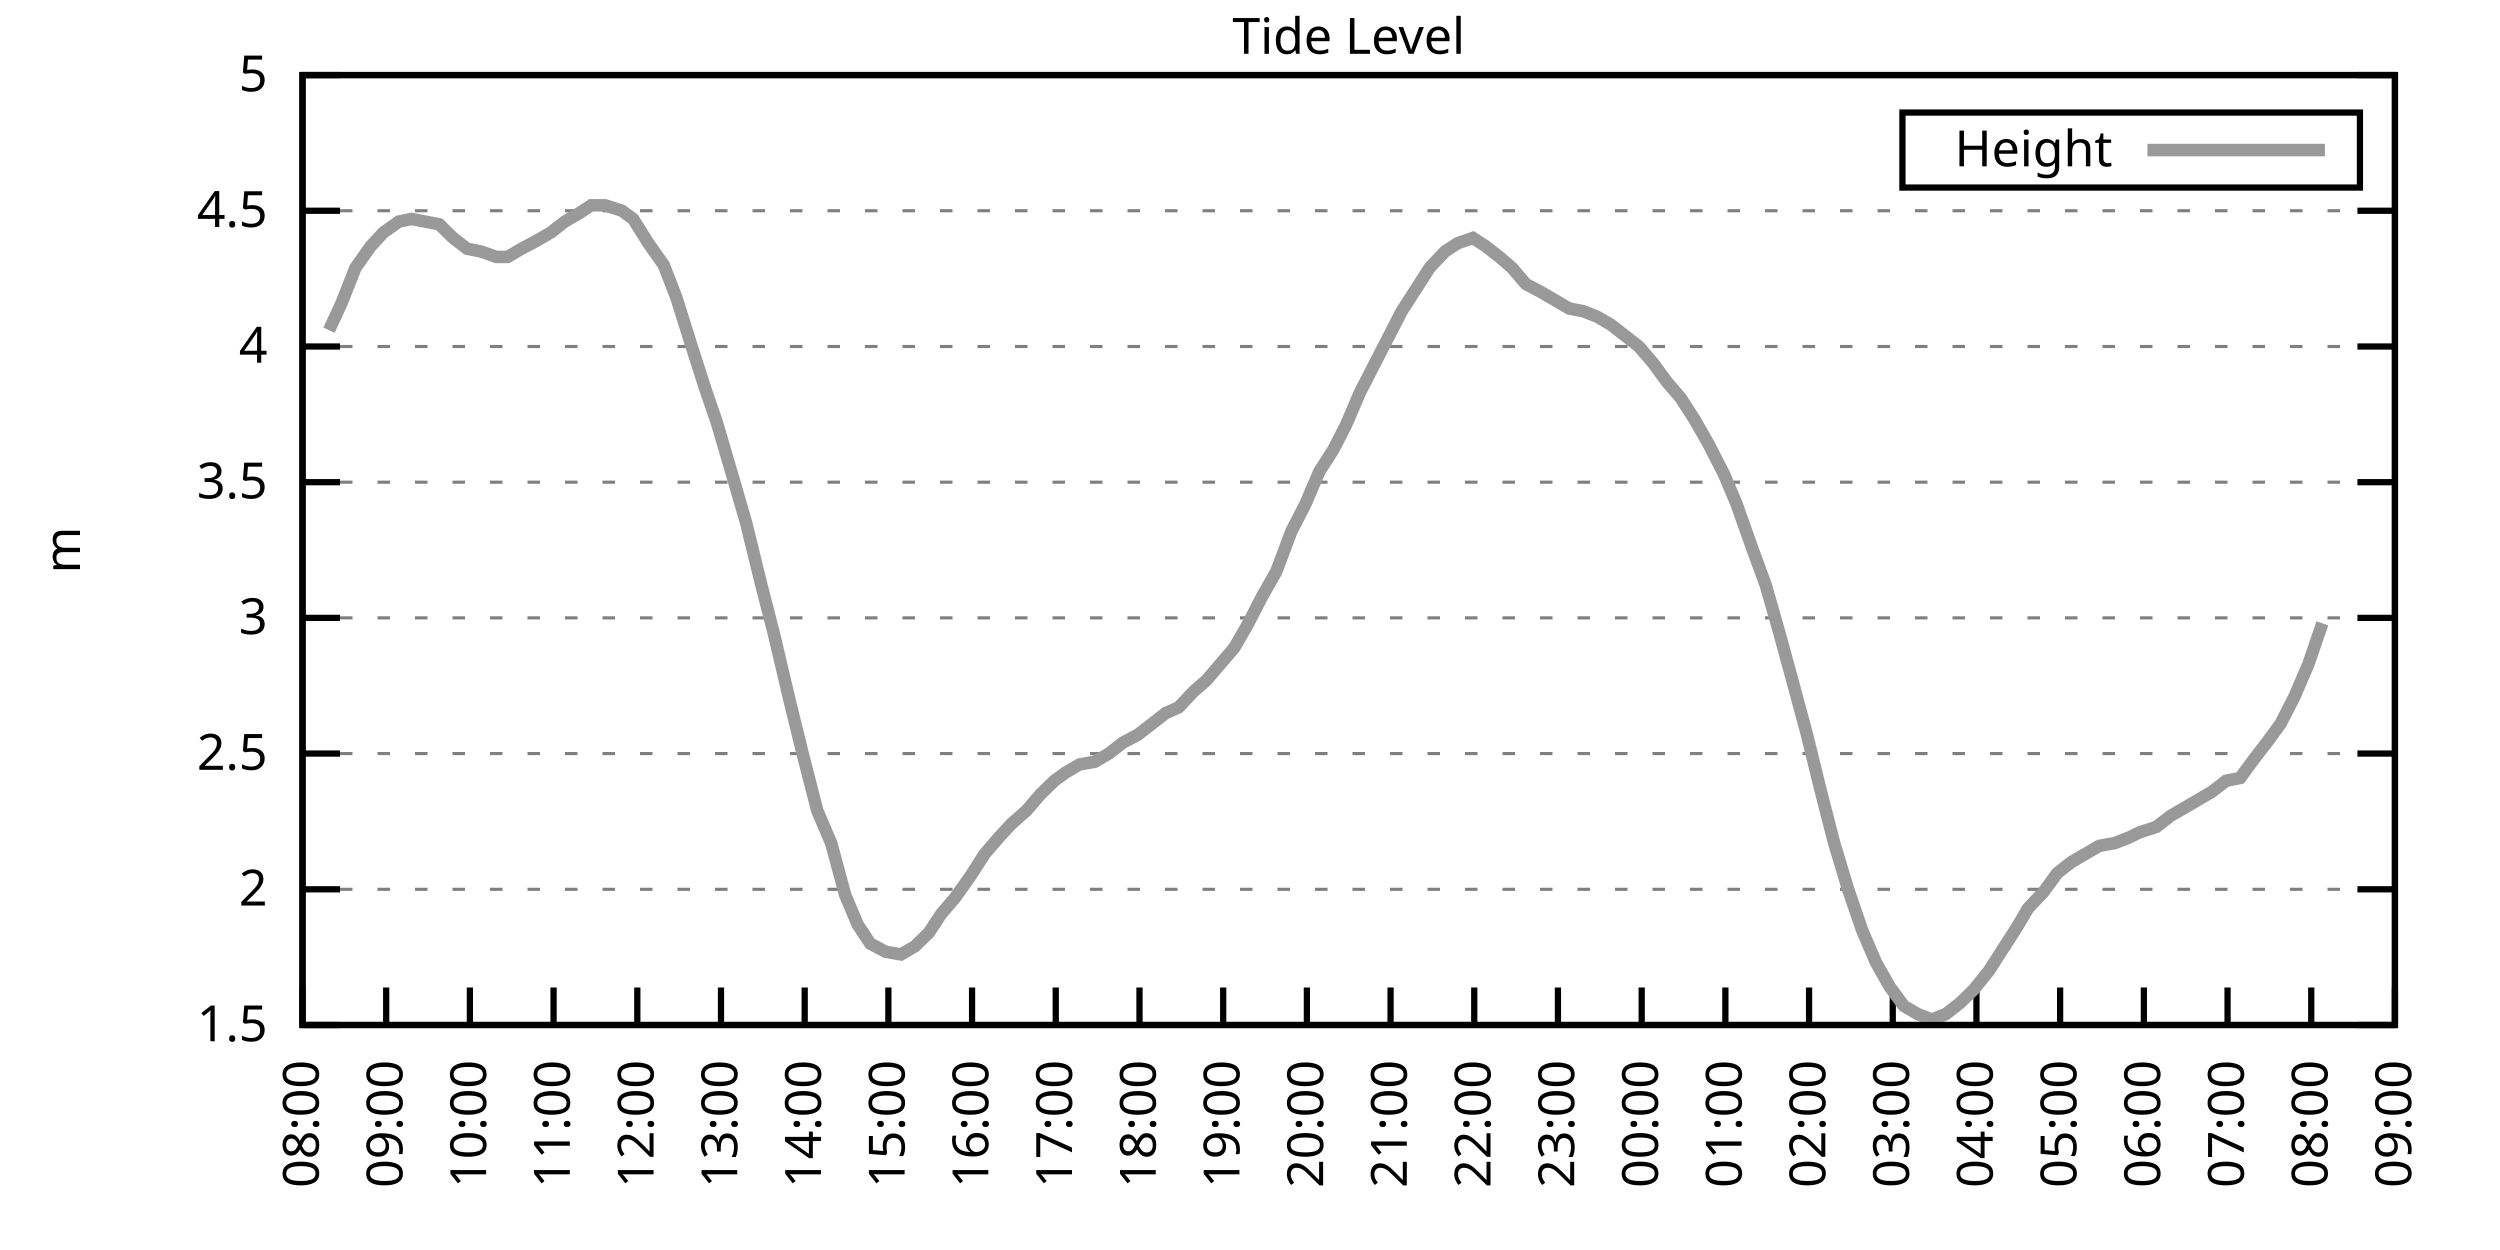
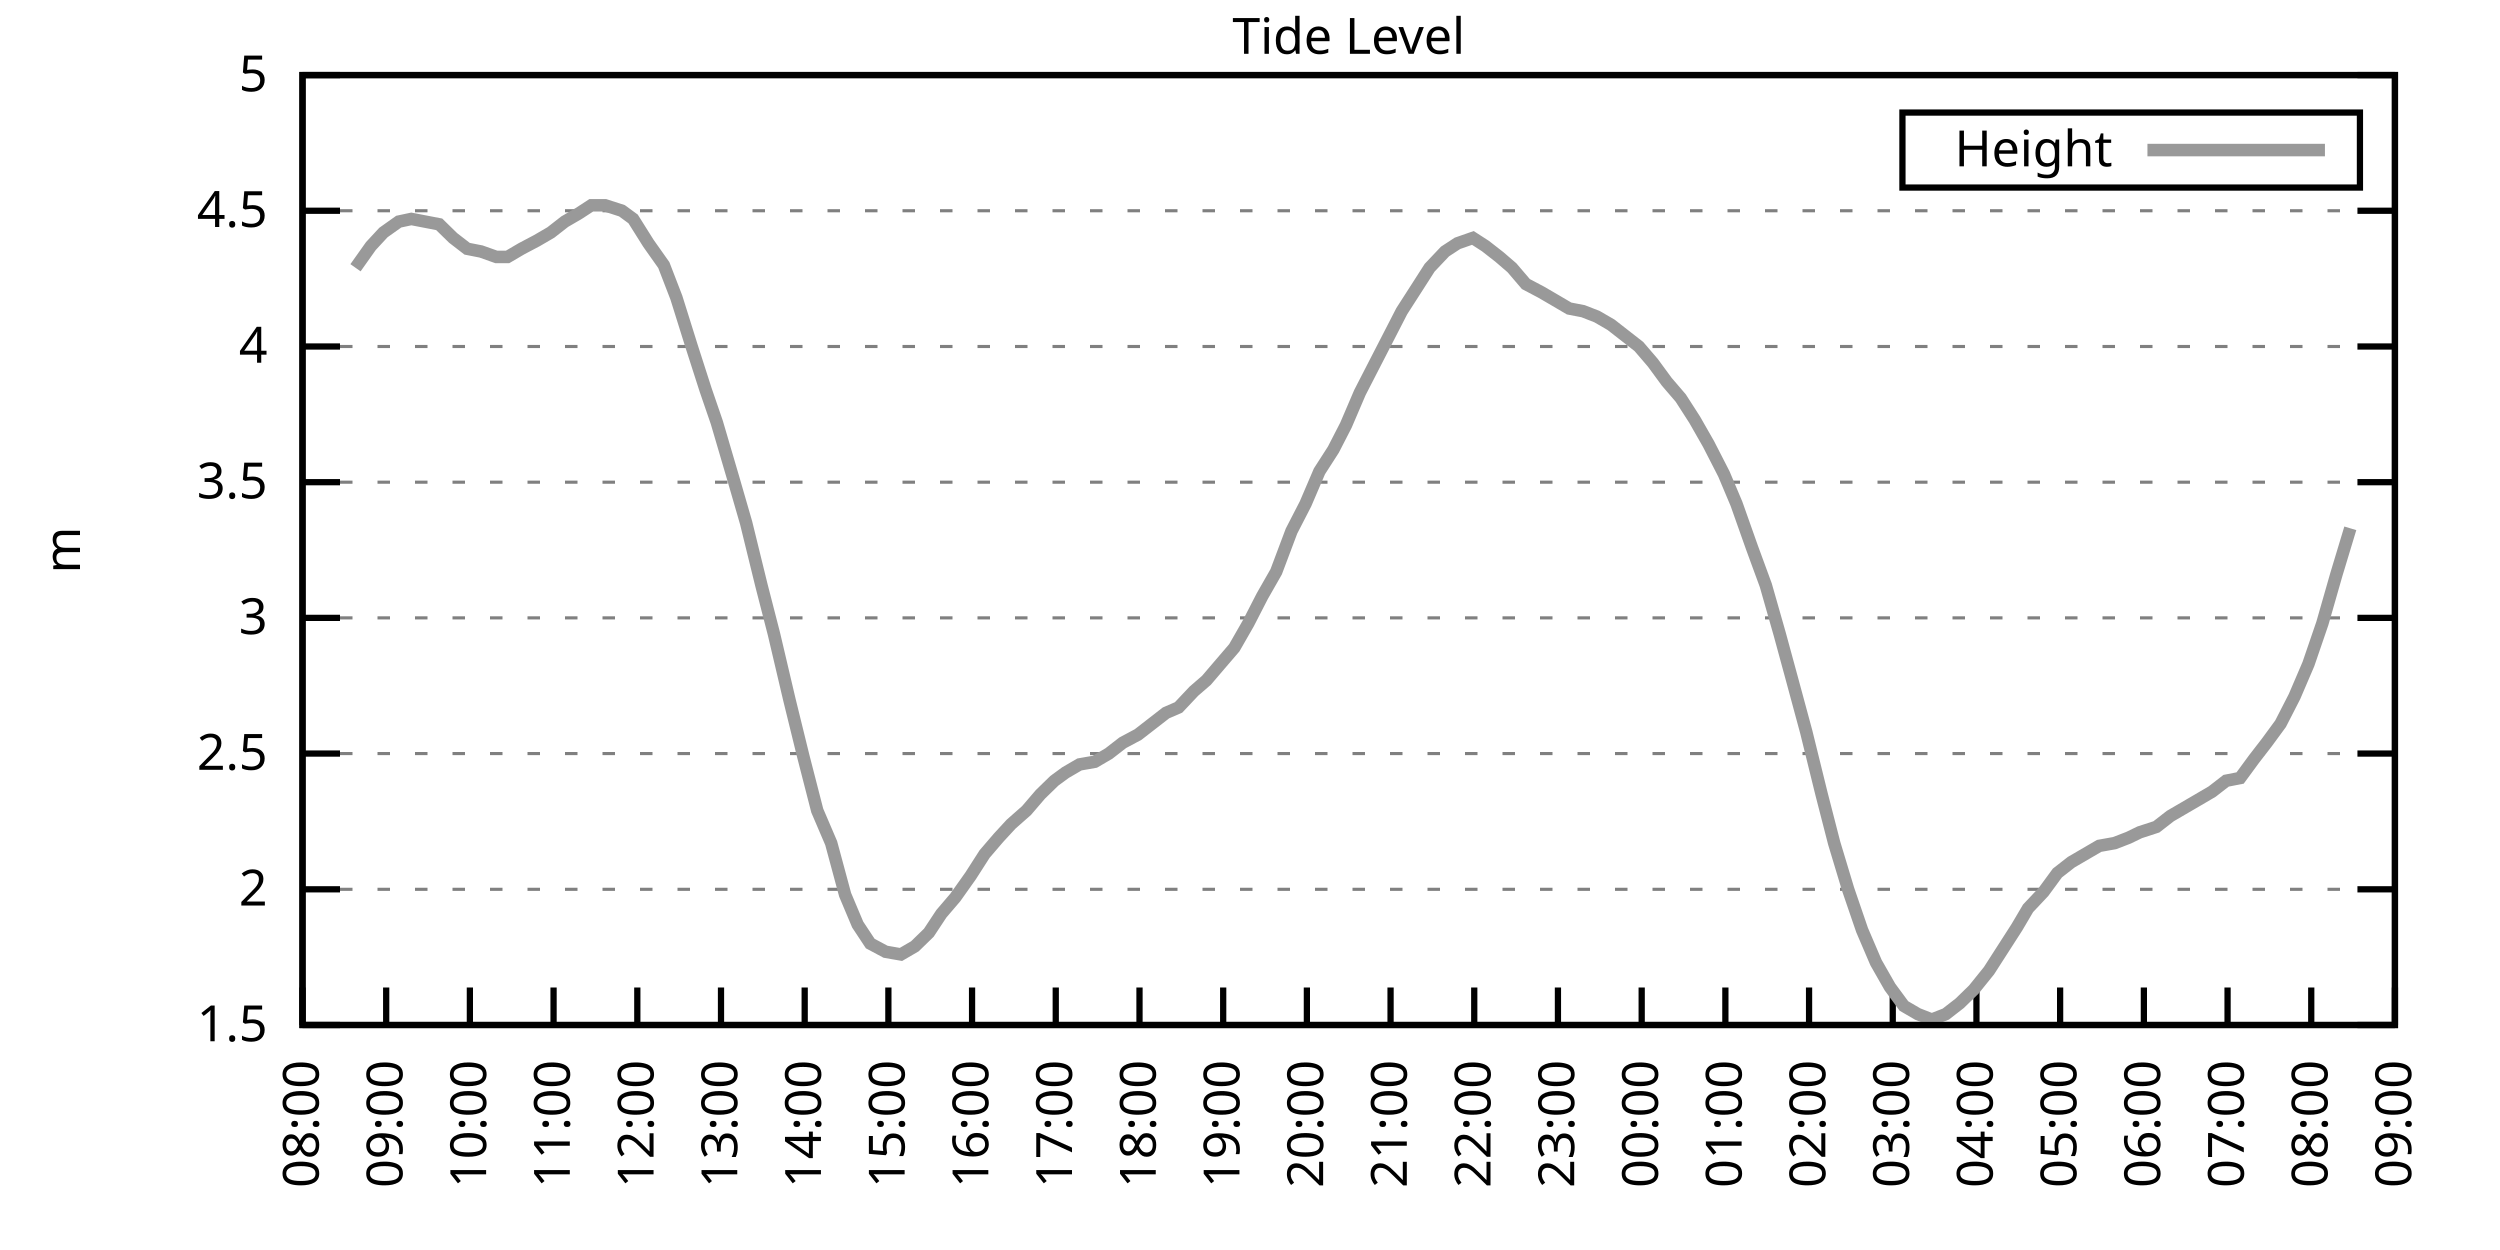
<svg xmlns="http://www.w3.org/2000/svg" xmlns:xlink="http://www.w3.org/1999/xlink" width="400" height="200" viewBox="0 0 400 200">
  <g id="gnuplot_canvas">
    <rect x="0" y="0" width="400" height="200" fill="none" />
    <defs>
      <circle id="gpDot" r="0.5" stroke-width="0.5" stroke="currentColor" />
      <path id="gpPt0" stroke-width="0.333" stroke="currentColor" d="M-1,0 h2 M0,-1 v2" />
      <path id="gpPt1" stroke-width="0.333" stroke="currentColor" d="M-1,-1 L1,1 M1,-1 L-1,1" />
      <path id="gpPt2" stroke-width="0.333" stroke="currentColor" d="M-1,0 L1,0 M0,-1 L0,1 M-1,-1 L1,1 M-1,1 L1,-1" />
      <rect id="gpPt3" stroke-width="0.333" stroke="currentColor" x="-1" y="-1" width="2" height="2" />
      <rect id="gpPt4" stroke-width="0.333" stroke="currentColor" fill="currentColor" x="-1" y="-1" width="2" height="2" />
      <circle id="gpPt5" stroke-width="0.333" stroke="currentColor" cx="0" cy="0" r="1" />
      <use xlink:href="#gpPt5" id="gpPt6" fill="currentColor" stroke="none" />
      <path id="gpPt7" stroke-width="0.333" stroke="currentColor" d="M0,-1.33 L-1.33,0.67 L1.33,0.67 z" />
      <use xlink:href="#gpPt7" id="gpPt8" fill="currentColor" stroke="none" />
      <use xlink:href="#gpPt7" id="gpPt9" stroke="currentColor" transform="rotate(180)" />
      <use xlink:href="#gpPt9" id="gpPt10" fill="currentColor" stroke="none" />
      <use xlink:href="#gpPt3" id="gpPt11" stroke="currentColor" transform="rotate(45)" />
      <use xlink:href="#gpPt11" id="gpPt12" fill="currentColor" stroke="none" />
      <path id="gpPt13" stroke-width="0.333" stroke="currentColor" d="M0,1.330 L1.265,0.411 L0.782,-1.067 L-0.782,-1.076 L-1.265,0.411 z" />
      <use xlink:href="#gpPt13" id="gpPt14" fill="currentColor" stroke="none" />
      <filter id="textbox" filterUnits="objectBoundingBox" x="0" y="0" height="1" width="1">
        <feFlood flood-color="white" flood-opacity="1" result="bgnd" />
        <feComposite in="SourceGraphic" in2="bgnd" operator="atop" />
      </filter>
      <filter id="greybox" filterUnits="objectBoundingBox" x="0" y="0" height="1" width="1">
        <feFlood flood-color="lightgrey" flood-opacity="1" result="grey" />
        <feComposite in="SourceGraphic" in2="grey" operator="atop" />
      </filter>
    </defs>
    <g fill="none" color="white" stroke="currentColor" stroke-width="1.00" stroke-linecap="butt" stroke-linejoin="miter">
</g>
    <g fill="none" color="black" stroke="currentColor" stroke-width="1.00" stroke-linecap="butt" stroke-linejoin="miter">
      <g stroke="none" shape-rendering="crispEdges">
        <polygon fill="rgb(255, 255, 255)" points="48.40,164.00 383.18,164.00 383.18,12.02 48.40,12.02 " />
      </g>
    </g>
    <g fill="none" color="black" stroke="currentColor" stroke-width="1.00" stroke-linecap="butt" stroke-linejoin="miter">
</g>
    <g fill="none" color="black" stroke="black" stroke-width="0.50" stroke-linecap="butt" stroke-linejoin="miter">
</g>
    <g fill="none" color="gray" stroke="currentColor" stroke-width="0.50" stroke-linecap="butt" stroke-linejoin="miter">
      <path stroke="gray" stroke-dasharray="2,4" class="gridline" d="M48.40,164.00 L383.19,164.00  " />
    </g>
    <g fill="none" color="gray" stroke="gray" stroke-width="1.00" stroke-linecap="butt" stroke-linejoin="miter">
</g>
    <g fill="none" color="black" stroke="currentColor" stroke-width="1.00" stroke-linecap="butt" stroke-linejoin="miter">
      <path stroke="black" d="M48.40,164.00 L54.40,164.00 M383.19,164.00 L377.19,164.00  " />
      <g transform="translate(42.80,166.60)" stroke="none" fill="black" font-family="Sans" font-size="8.00" text-anchor="end">
        <text>
          <tspan font-family="Sans"> 1.5</tspan>
        </text>
      </g>
    </g>
    <g fill="none" color="black" stroke="currentColor" stroke-width="1.00" stroke-linecap="butt" stroke-linejoin="miter">
</g>
    <g fill="none" color="black" stroke="black" stroke-width="0.50" stroke-linecap="butt" stroke-linejoin="miter">
</g>
    <g fill="none" color="gray" stroke="currentColor" stroke-width="0.50" stroke-linecap="butt" stroke-linejoin="miter">
      <path stroke="gray" stroke-dasharray="2,4" class="gridline" d="M48.40,142.29 L383.19,142.29  " />
    </g>
    <g fill="none" color="gray" stroke="gray" stroke-width="1.00" stroke-linecap="butt" stroke-linejoin="miter">
</g>
    <g fill="none" color="black" stroke="currentColor" stroke-width="1.00" stroke-linecap="butt" stroke-linejoin="miter">
      <path stroke="black" d="M48.40,142.29 L54.40,142.29 M383.19,142.29 L377.19,142.29  " />
      <g transform="translate(42.80,144.89)" stroke="none" fill="black" font-family="Sans" font-size="8.00" text-anchor="end">
        <text>
          <tspan font-family="Sans"> 2</tspan>
        </text>
      </g>
    </g>
    <g fill="none" color="black" stroke="currentColor" stroke-width="1.00" stroke-linecap="butt" stroke-linejoin="miter">
</g>
    <g fill="none" color="black" stroke="black" stroke-width="0.50" stroke-linecap="butt" stroke-linejoin="miter">
</g>
    <g fill="none" color="gray" stroke="currentColor" stroke-width="0.50" stroke-linecap="butt" stroke-linejoin="miter">
      <path stroke="gray" stroke-dasharray="2,4" class="gridline" d="M48.40,120.57 L383.19,120.57  " />
    </g>
    <g fill="none" color="gray" stroke="gray" stroke-width="1.00" stroke-linecap="butt" stroke-linejoin="miter">
</g>
    <g fill="none" color="black" stroke="currentColor" stroke-width="1.00" stroke-linecap="butt" stroke-linejoin="miter">
      <path stroke="black" d="M48.40,120.57 L54.40,120.57 M383.19,120.57 L377.19,120.57  " />
      <g transform="translate(42.80,123.17)" stroke="none" fill="black" font-family="Sans" font-size="8.00" text-anchor="end">
        <text>
          <tspan font-family="Sans"> 2.5</tspan>
        </text>
      </g>
    </g>
    <g fill="none" color="black" stroke="currentColor" stroke-width="1.00" stroke-linecap="butt" stroke-linejoin="miter">
</g>
    <g fill="none" color="black" stroke="black" stroke-width="0.50" stroke-linecap="butt" stroke-linejoin="miter">
</g>
    <g fill="none" color="gray" stroke="currentColor" stroke-width="0.50" stroke-linecap="butt" stroke-linejoin="miter">
      <path stroke="gray" stroke-dasharray="2,4" class="gridline" d="M48.40,98.86 L383.19,98.86  " />
    </g>
    <g fill="none" color="gray" stroke="gray" stroke-width="1.00" stroke-linecap="butt" stroke-linejoin="miter">
</g>
    <g fill="none" color="black" stroke="currentColor" stroke-width="1.00" stroke-linecap="butt" stroke-linejoin="miter">
      <path stroke="black" d="M48.40,98.86 L54.40,98.86 M383.19,98.86 L377.19,98.86  " />
      <g transform="translate(42.80,101.46)" stroke="none" fill="black" font-family="Sans" font-size="8.00" text-anchor="end">
        <text>
          <tspan font-family="Sans"> 3</tspan>
        </text>
      </g>
    </g>
    <g fill="none" color="black" stroke="currentColor" stroke-width="1.00" stroke-linecap="butt" stroke-linejoin="miter">
</g>
    <g fill="none" color="black" stroke="black" stroke-width="0.50" stroke-linecap="butt" stroke-linejoin="miter">
</g>
    <g fill="none" color="gray" stroke="currentColor" stroke-width="0.50" stroke-linecap="butt" stroke-linejoin="miter">
      <path stroke="gray" stroke-dasharray="2,4" class="gridline" d="M48.40,77.15 L383.19,77.15  " />
    </g>
    <g fill="none" color="gray" stroke="gray" stroke-width="1.00" stroke-linecap="butt" stroke-linejoin="miter">
</g>
    <g fill="none" color="black" stroke="currentColor" stroke-width="1.00" stroke-linecap="butt" stroke-linejoin="miter">
      <path stroke="black" d="M48.40,77.15 L54.40,77.15 M383.19,77.15 L377.19,77.15  " />
      <g transform="translate(42.80,79.75)" stroke="none" fill="black" font-family="Sans" font-size="8.00" text-anchor="end">
        <text>
          <tspan font-family="Sans"> 3.5</tspan>
        </text>
      </g>
    </g>
    <g fill="none" color="black" stroke="currentColor" stroke-width="1.00" stroke-linecap="butt" stroke-linejoin="miter">
</g>
    <g fill="none" color="black" stroke="black" stroke-width="0.50" stroke-linecap="butt" stroke-linejoin="miter">
</g>
    <g fill="none" color="gray" stroke="currentColor" stroke-width="0.50" stroke-linecap="butt" stroke-linejoin="miter">
      <path stroke="gray" stroke-dasharray="2,4" class="gridline" d="M48.40,55.44 L383.19,55.44  " />
    </g>
    <g fill="none" color="gray" stroke="gray" stroke-width="1.00" stroke-linecap="butt" stroke-linejoin="miter">
</g>
    <g fill="none" color="black" stroke="currentColor" stroke-width="1.00" stroke-linecap="butt" stroke-linejoin="miter">
      <path stroke="black" d="M48.40,55.44 L54.40,55.44 M383.19,55.44 L377.19,55.44  " />
      <g transform="translate(42.80,58.04)" stroke="none" fill="black" font-family="Sans" font-size="8.00" text-anchor="end">
        <text>
          <tspan font-family="Sans"> 4</tspan>
        </text>
      </g>
    </g>
    <g fill="none" color="black" stroke="currentColor" stroke-width="1.00" stroke-linecap="butt" stroke-linejoin="miter">
</g>
    <g fill="none" color="black" stroke="black" stroke-width="0.50" stroke-linecap="butt" stroke-linejoin="miter">
</g>
    <g fill="none" color="gray" stroke="currentColor" stroke-width="0.50" stroke-linecap="butt" stroke-linejoin="miter">
      <path stroke="gray" stroke-dasharray="2,4" class="gridline" d="M48.40,33.72 L383.19,33.72  " />
    </g>
    <g fill="none" color="gray" stroke="gray" stroke-width="1.00" stroke-linecap="butt" stroke-linejoin="miter">
</g>
    <g fill="none" color="black" stroke="currentColor" stroke-width="1.00" stroke-linecap="butt" stroke-linejoin="miter">
      <path stroke="black" d="M48.40,33.72 L54.40,33.72 M383.19,33.72 L377.19,33.72  " />
      <g transform="translate(42.80,36.32)" stroke="none" fill="black" font-family="Sans" font-size="8.00" text-anchor="end">
        <text>
          <tspan font-family="Sans"> 4.5</tspan>
        </text>
      </g>
    </g>
    <g fill="none" color="black" stroke="currentColor" stroke-width="1.00" stroke-linecap="butt" stroke-linejoin="miter">
</g>
    <g fill="none" color="black" stroke="black" stroke-width="0.50" stroke-linecap="butt" stroke-linejoin="miter">
</g>
    <g fill="none" color="gray" stroke="currentColor" stroke-width="0.50" stroke-linecap="butt" stroke-linejoin="miter">
      <path stroke="gray" stroke-dasharray="2,4" class="gridline" d="M48.40,12.01 L383.19,12.01  " />
    </g>
    <g fill="none" color="gray" stroke="gray" stroke-width="1.00" stroke-linecap="butt" stroke-linejoin="miter">
</g>
    <g fill="none" color="black" stroke="currentColor" stroke-width="1.00" stroke-linecap="butt" stroke-linejoin="miter">
      <path stroke="black" d="M48.40,12.01 L54.40,12.01 M383.19,12.01 L377.19,12.01  " />
      <g transform="translate(42.80,14.61)" stroke="none" fill="black" font-family="Sans" font-size="8.00" text-anchor="end">
        <text>
          <tspan font-family="Sans"> 5</tspan>
        </text>
      </g>
    </g>
    <g fill="none" color="black" stroke="currentColor" stroke-width="1.00" stroke-linecap="butt" stroke-linejoin="miter">
      <path stroke="black" d="M48.40,164.00 L48.40,158.00  " />
      <g transform="translate(51.00,169.60) rotate(270.00)" stroke="none" fill="black" font-family="Sans" font-size="8.00" text-anchor="end">
        <text>
          <tspan font-family="Sans">08:00</tspan>
        </text>
      </g>
    </g>
    <g fill="none" color="black" stroke="currentColor" stroke-width="1.00" stroke-linecap="butt" stroke-linejoin="miter">
      <path stroke="black" d="M61.79,164.00 L61.79,158.00  " />
      <g transform="translate(64.39,169.60) rotate(270.00)" stroke="none" fill="black" font-family="Sans" font-size="8.00" text-anchor="end">
        <text>
          <tspan font-family="Sans">09:00</tspan>
        </text>
      </g>
    </g>
    <g fill="none" color="black" stroke="currentColor" stroke-width="1.00" stroke-linecap="butt" stroke-linejoin="miter">
      <path stroke="black" d="M75.18,164.00 L75.18,158.00  " />
      <g transform="translate(77.78,169.60) rotate(270.00)" stroke="none" fill="black" font-family="Sans" font-size="8.00" text-anchor="end">
        <text>
          <tspan font-family="Sans">10:00</tspan>
        </text>
      </g>
    </g>
    <g fill="none" color="black" stroke="currentColor" stroke-width="1.00" stroke-linecap="butt" stroke-linejoin="miter">
      <path stroke="black" d="M88.57,164.00 L88.57,158.00  " />
      <g transform="translate(91.17,169.60) rotate(270.00)" stroke="none" fill="black" font-family="Sans" font-size="8.00" text-anchor="end">
        <text>
          <tspan font-family="Sans">11:00</tspan>
        </text>
      </g>
    </g>
    <g fill="none" color="black" stroke="currentColor" stroke-width="1.00" stroke-linecap="butt" stroke-linejoin="miter">
      <path stroke="black" d="M101.97,164.00 L101.97,158.00  " />
      <g transform="translate(104.57,169.60) rotate(270.00)" stroke="none" fill="black" font-family="Sans" font-size="8.00" text-anchor="end">
        <text>
          <tspan font-family="Sans">12:00</tspan>
        </text>
      </g>
    </g>
    <g fill="none" color="black" stroke="currentColor" stroke-width="1.00" stroke-linecap="butt" stroke-linejoin="miter">
      <path stroke="black" d="M115.36,164.00 L115.36,158.00  " />
      <g transform="translate(117.96,169.60) rotate(270.00)" stroke="none" fill="black" font-family="Sans" font-size="8.00" text-anchor="end">
        <text>
          <tspan font-family="Sans">13:00</tspan>
        </text>
      </g>
    </g>
    <g fill="none" color="black" stroke="currentColor" stroke-width="1.00" stroke-linecap="butt" stroke-linejoin="miter">
      <path stroke="black" d="M128.75,164.00 L128.75,158.00  " />
      <g transform="translate(131.35,169.60) rotate(270.00)" stroke="none" fill="black" font-family="Sans" font-size="8.00" text-anchor="end">
        <text>
          <tspan font-family="Sans">14:00</tspan>
        </text>
      </g>
    </g>
    <g fill="none" color="black" stroke="currentColor" stroke-width="1.00" stroke-linecap="butt" stroke-linejoin="miter">
      <path stroke="black" d="M142.14,164.00 L142.14,158.00  " />
      <g transform="translate(144.74,169.60) rotate(270.00)" stroke="none" fill="black" font-family="Sans" font-size="8.00" text-anchor="end">
        <text>
          <tspan font-family="Sans">15:00</tspan>
        </text>
      </g>
    </g>
    <g fill="none" color="black" stroke="currentColor" stroke-width="1.00" stroke-linecap="butt" stroke-linejoin="miter">
      <path stroke="black" d="M155.53,164.00 L155.53,158.00  " />
      <g transform="translate(158.13,169.60) rotate(270.00)" stroke="none" fill="black" font-family="Sans" font-size="8.00" text-anchor="end">
        <text>
          <tspan font-family="Sans">16:00</tspan>
        </text>
      </g>
    </g>
    <g fill="none" color="black" stroke="currentColor" stroke-width="1.00" stroke-linecap="butt" stroke-linejoin="miter">
      <path stroke="black" d="M168.92,164.00 L168.92,158.00  " />
      <g transform="translate(171.52,169.60) rotate(270.00)" stroke="none" fill="black" font-family="Sans" font-size="8.00" text-anchor="end">
        <text>
          <tspan font-family="Sans">17:00</tspan>
        </text>
      </g>
    </g>
    <g fill="none" color="black" stroke="currentColor" stroke-width="1.00" stroke-linecap="butt" stroke-linejoin="miter">
      <path stroke="black" d="M182.32,164.00 L182.32,158.00  " />
      <g transform="translate(184.92,169.60) rotate(270.00)" stroke="none" fill="black" font-family="Sans" font-size="8.00" text-anchor="end">
        <text>
          <tspan font-family="Sans">18:00</tspan>
        </text>
      </g>
    </g>
    <g fill="none" color="black" stroke="currentColor" stroke-width="1.00" stroke-linecap="butt" stroke-linejoin="miter">
      <path stroke="black" d="M195.71,164.00 L195.71,158.00  " />
      <g transform="translate(198.31,169.60) rotate(270.00)" stroke="none" fill="black" font-family="Sans" font-size="8.00" text-anchor="end">
        <text>
          <tspan font-family="Sans">19:00</tspan>
        </text>
      </g>
    </g>
    <g fill="none" color="black" stroke="currentColor" stroke-width="1.00" stroke-linecap="butt" stroke-linejoin="miter">
      <path stroke="black" d="M209.10,164.00 L209.10,158.00  " />
      <g transform="translate(211.70,169.60) rotate(270.00)" stroke="none" fill="black" font-family="Sans" font-size="8.00" text-anchor="end">
        <text>
          <tspan font-family="Sans">20:00</tspan>
        </text>
      </g>
    </g>
    <g fill="none" color="black" stroke="currentColor" stroke-width="1.00" stroke-linecap="butt" stroke-linejoin="miter">
      <path stroke="black" d="M222.49,164.00 L222.49,158.00  " />
      <g transform="translate(225.09,169.60) rotate(270.00)" stroke="none" fill="black" font-family="Sans" font-size="8.00" text-anchor="end">
        <text>
          <tspan font-family="Sans">21:00</tspan>
        </text>
      </g>
    </g>
    <g fill="none" color="black" stroke="currentColor" stroke-width="1.00" stroke-linecap="butt" stroke-linejoin="miter">
      <path stroke="black" d="M235.88,164.00 L235.88,158.00  " />
      <g transform="translate(238.48,169.60) rotate(270.00)" stroke="none" fill="black" font-family="Sans" font-size="8.00" text-anchor="end">
        <text>
          <tspan font-family="Sans">22:00</tspan>
        </text>
      </g>
    </g>
    <g fill="none" color="black" stroke="currentColor" stroke-width="1.00" stroke-linecap="butt" stroke-linejoin="miter">
      <path stroke="black" d="M249.27,164.00 L249.27,158.00  " />
      <g transform="translate(251.87,169.60) rotate(270.00)" stroke="none" fill="black" font-family="Sans" font-size="8.00" text-anchor="end">
        <text>
          <tspan font-family="Sans">23:00</tspan>
        </text>
      </g>
    </g>
    <g fill="none" color="black" stroke="currentColor" stroke-width="1.00" stroke-linecap="butt" stroke-linejoin="miter">
      <path stroke="black" d="M262.67,164.00 L262.67,158.00  " />
      <g transform="translate(265.27,169.60) rotate(270.00)" stroke="none" fill="black" font-family="Sans" font-size="8.00" text-anchor="end">
        <text>
          <tspan font-family="Sans">00:00</tspan>
        </text>
      </g>
    </g>
    <g fill="none" color="black" stroke="currentColor" stroke-width="1.00" stroke-linecap="butt" stroke-linejoin="miter">
      <path stroke="black" d="M276.06,164.00 L276.06,158.00  " />
      <g transform="translate(278.66,169.60) rotate(270.00)" stroke="none" fill="black" font-family="Sans" font-size="8.00" text-anchor="end">
        <text>
          <tspan font-family="Sans">01:00</tspan>
        </text>
      </g>
    </g>
    <g fill="none" color="black" stroke="currentColor" stroke-width="1.00" stroke-linecap="butt" stroke-linejoin="miter">
      <path stroke="black" d="M289.45,164.00 L289.45,158.00  " />
      <g transform="translate(292.05,169.60) rotate(270.00)" stroke="none" fill="black" font-family="Sans" font-size="8.00" text-anchor="end">
        <text>
          <tspan font-family="Sans">02:00</tspan>
        </text>
      </g>
    </g>
    <g fill="none" color="black" stroke="currentColor" stroke-width="1.00" stroke-linecap="butt" stroke-linejoin="miter">
      <path stroke="black" d="M302.84,164.00 L302.84,158.00  " />
      <g transform="translate(305.44,169.60) rotate(270.00)" stroke="none" fill="black" font-family="Sans" font-size="8.00" text-anchor="end">
        <text>
          <tspan font-family="Sans">03:00</tspan>
        </text>
      </g>
    </g>
    <g fill="none" color="black" stroke="currentColor" stroke-width="1.00" stroke-linecap="butt" stroke-linejoin="miter">
      <path stroke="black" d="M316.23,164.00 L316.23,158.00  " />
      <g transform="translate(318.83,169.60) rotate(270.00)" stroke="none" fill="black" font-family="Sans" font-size="8.00" text-anchor="end">
        <text>
          <tspan font-family="Sans">04:00</tspan>
        </text>
      </g>
    </g>
    <g fill="none" color="black" stroke="currentColor" stroke-width="1.00" stroke-linecap="butt" stroke-linejoin="miter">
      <path stroke="black" d="M329.62,164.00 L329.62,158.00  " />
      <g transform="translate(332.22,169.60) rotate(270.00)" stroke="none" fill="black" font-family="Sans" font-size="8.00" text-anchor="end">
        <text>
          <tspan font-family="Sans">05:00</tspan>
        </text>
      </g>
    </g>
    <g fill="none" color="black" stroke="currentColor" stroke-width="1.00" stroke-linecap="butt" stroke-linejoin="miter">
      <path stroke="black" d="M343.02,164.00 L343.02,158.00  " />
      <g transform="translate(345.62,169.60) rotate(270.00)" stroke="none" fill="black" font-family="Sans" font-size="8.00" text-anchor="end">
        <text>
          <tspan font-family="Sans">06:00</tspan>
        </text>
      </g>
    </g>
    <g fill="none" color="black" stroke="currentColor" stroke-width="1.00" stroke-linecap="butt" stroke-linejoin="miter">
      <path stroke="black" d="M356.41,164.00 L356.41,158.00  " />
      <g transform="translate(359.01,169.60) rotate(270.00)" stroke="none" fill="black" font-family="Sans" font-size="8.00" text-anchor="end">
        <text>
          <tspan font-family="Sans">07:00</tspan>
        </text>
      </g>
    </g>
    <g fill="none" color="black" stroke="currentColor" stroke-width="1.00" stroke-linecap="butt" stroke-linejoin="miter">
      <path stroke="black" d="M369.80,164.00 L369.80,158.00  " />
      <g transform="translate(372.40,169.60) rotate(270.00)" stroke="none" fill="black" font-family="Sans" font-size="8.00" text-anchor="end">
        <text>
          <tspan font-family="Sans">08:00</tspan>
        </text>
      </g>
    </g>
    <g fill="none" color="black" stroke="currentColor" stroke-width="1.00" stroke-linecap="butt" stroke-linejoin="miter">
      <path stroke="black" d="M383.19,164.00 L383.19,158.00  " />
      <g transform="translate(385.79,169.60) rotate(270.00)" stroke="none" fill="black" font-family="Sans" font-size="8.00" text-anchor="end">
        <text>
          <tspan font-family="Sans">09:00</tspan>
        </text>
      </g>
    </g>
    <g fill="none" color="black" stroke="currentColor" stroke-width="1.00" stroke-linecap="butt" stroke-linejoin="miter">
</g>
    <g fill="none" color="black" stroke="currentColor" stroke-width="1.00" stroke-linecap="butt" stroke-linejoin="miter">
      <path stroke="black" d="M48.40,12.01 L48.40,164.00 L383.19,164.00 L383.19,12.01 L48.40,12.01 Z  " />
    </g>
    <g fill="none" color="black" stroke="currentColor" stroke-width="1.00" stroke-linecap="butt" stroke-linejoin="miter">
</g>
    <g fill="none" color="black" stroke="currentColor" stroke-width="1.00" stroke-linecap="butt" stroke-linejoin="miter">
      <path stroke="black" d="M304.39,30.01 L304.39,18.01 L377.59,18.01 L377.59,30.01 L304.39,30.01 Z  " />
    </g>
    <g id="Tide_level_plot_1">
      <g fill="none" color="white" stroke="black" stroke-width="2.00" stroke-linecap="butt" stroke-linejoin="miter">
</g>
      <g fill="none" color="black" stroke="currentColor" stroke-width="2.00" stroke-linecap="butt" stroke-linejoin="miter">
        <g transform="translate(337.99,26.61)" stroke="none" fill="black" font-family="Sans" font-size="8.00" text-anchor="end">
          <text>
            <tspan font-family="Sans">Height</tspan>
          </text>
        </g>
      </g>
      <g fill="none" color="black" stroke="currentColor" stroke-width="2.00" stroke-linecap="butt" stroke-linejoin="miter">
-         <path stroke="rgb(153, 153, 153)" d="M343.59,24.01 L371.99,24.01 M52.64,52.83 L54.65,48.49 L56.88,42.84 L59.34,39.37 L61.35,37.20 L63.80,35.46   L65.81,35.03 L68.04,35.46 L70.27,35.89 L72.50,38.07 L74.74,39.80 L76.97,40.24 L79.42,41.11 L81.21,41.11   L83.44,39.80 L85.90,38.50 L88.13,37.20 L90.36,35.46 L92.59,34.16 L94.60,32.85 L96.83,32.85 L99.51,33.72   L101.30,35.03 L103.75,38.93 L106.21,42.41 L108.22,47.62 L110.67,55.44 L112.90,62.38 L114.69,67.59 L117.37,76.71   L119.38,83.66 L121.83,93.65 L123.84,101.47 L126.29,111.89 L128.53,121.01 L130.76,129.69 L132.99,134.90 L135.22,143.16   L137.23,147.93 L139.24,150.97 L141.69,152.28 L144.15,152.71 L146.38,151.41 L148.61,149.24 L150.62,146.20 L152.85,143.59   L155.31,140.12 L157.54,136.64 L159.77,134.04 L161.78,131.86 L164.24,129.69 L166.47,127.09 L168.70,124.92 L170.49,123.61   L172.72,122.31 L175.17,121.88 L177.41,120.57 L179.64,118.84 L182.09,117.53 L184.32,115.80 L186.56,114.06 L188.57,113.19   L191.02,110.59 L193.03,108.85 L195.26,106.24 L197.49,103.64 L199.73,99.73 L201.96,95.39 L204.19,91.48 L206.64,84.97   L208.88,80.62 L211.11,75.41 L213.34,71.94 L215.35,68.03 L217.58,62.82 L219.81,58.48 L222.27,53.70 L224.28,49.79   L226.51,46.32 L228.74,42.84 L231.20,40.24 L233.20,38.93 L235.66,38.07 L237.67,39.37 L239.90,41.11 L241.91,42.84   L244.14,45.45 L246.60,46.75 L248.83,48.05 L251.06,49.36 L253.29,49.79 L255.52,50.66 L257.76,51.96 L259.99,53.70   L262.22,55.44 L264.45,58.04 L266.68,61.08 L268.92,63.69 L271.15,67.16 L273.38,71.07 L275.83,75.85 L277.84,80.62   L280.30,87.57 L282.53,93.65 L284.76,101.47 L286.77,108.85 L289.00,117.10 L291.46,127.09 L293.47,134.90 L295.70,142.29   L297.93,148.80 L300.16,154.01 L302.39,157.92 L304.63,160.96 L306.86,162.26 L309.09,163.13 L311.32,162.26 L313.55,160.53   L315.79,158.35 L318.24,155.31 L320.47,151.84 L322.70,148.37 L324.49,145.33 L326.95,142.72 L329.18,139.68 L331.41,137.94   L333.64,136.64 L335.87,135.34 L338.33,134.90 L340.56,134.04 L342.35,133.17 L345.02,132.30 L347.26,130.56 L349.49,129.26   L351.72,127.96 L353.95,126.65 L356.18,124.92 L358.42,124.48 L360.65,121.44 L362.66,118.84 L364.89,115.80 L367.12,111.45   L369.35,106.24 L371.58,99.73  " />
+         <path stroke="rgb(153, 153, 153)" d="M343.59,24.01 L371.99,24.01 M56.88,42.84 L59.34,39.37 L61.35,37.20 L63.80,35.46 L65.81,35.03 L68.04,35.46   L70.27,35.89 L72.50,38.07 L74.74,39.80 L76.97,40.24 L79.42,41.11 L81.21,41.11 L83.44,39.80 L85.90,38.50   L88.13,37.20 L90.36,35.46 L92.59,34.16 L94.60,32.85 L96.83,32.85 L99.51,33.72 L101.30,35.03 L103.75,38.93   L106.21,42.41 L108.22,47.62 L110.67,55.44 L112.90,62.38 L114.69,67.59 L117.37,76.71 L119.38,83.66 L121.83,93.65   L123.84,101.47 L126.29,111.89 L128.53,121.01 L130.76,129.69 L132.99,134.90 L135.22,143.16 L137.23,147.93 L139.24,150.97   L141.69,152.28 L144.15,152.71 L146.38,151.41 L148.61,149.24 L150.62,146.20 L152.85,143.59 L155.31,140.12 L157.54,136.64   L159.77,134.04 L161.78,131.86 L164.24,129.69 L166.47,127.09 L168.70,124.92 L170.49,123.61 L172.72,122.31 L175.17,121.88   L177.41,120.57 L179.64,118.84 L182.09,117.53 L184.32,115.80 L186.56,114.06 L188.57,113.19 L191.02,110.59 L193.03,108.85   L195.26,106.24 L197.49,103.64 L199.73,99.73 L201.96,95.39 L204.19,91.48 L206.64,84.97 L208.88,80.62 L211.11,75.41   L213.34,71.94 L215.35,68.03 L217.58,62.82 L219.81,58.48 L222.27,53.70 L224.28,49.79 L226.51,46.32 L228.74,42.84   L231.20,40.24 L233.20,38.93 L235.66,38.07 L237.67,39.37 L239.90,41.11 L241.91,42.84 L244.14,45.45 L246.60,46.75   L248.83,48.05 L251.06,49.36 L253.29,49.79 L255.52,50.66 L257.76,51.96 L259.99,53.70 L262.22,55.44 L264.45,58.04   L266.68,61.08 L268.92,63.69 L271.15,67.16 L273.38,71.07 L275.83,75.85 L277.84,80.62 L280.30,87.57 L282.53,93.65   L284.76,101.47 L286.77,108.85 L289.00,117.10 L291.46,127.09 L293.47,134.90 L295.70,142.29 L297.93,148.80 L300.16,154.01   L302.39,157.92 L304.63,160.96 L306.86,162.26 L309.09,163.13 L311.32,162.26 L313.55,160.53 L315.79,158.35 L318.24,155.31   L320.47,151.84 L322.70,148.37 L324.49,145.33 L326.95,142.72 L329.18,139.68 L331.41,137.94 L333.64,136.64 L335.87,135.34   L338.33,134.90 L340.56,134.04 L342.35,133.17 L345.02,132.30 L347.26,130.56 L349.49,129.26 L351.72,127.96 L353.95,126.65   L356.18,124.92 L358.42,124.48 L360.65,121.44 L362.66,118.84 L364.89,115.80 L367.12,111.45 L369.35,106.24 L371.58,99.73   L373.82,91.91 L376.05,84.53  " />
      </g>
    </g>
    <g fill="none" color="black" stroke="currentColor" stroke-width="2.00" stroke-linecap="butt" stroke-linejoin="miter">
</g>
    <g fill="none" color="black" stroke="black" stroke-width="1.00" stroke-linecap="butt" stroke-linejoin="miter">
</g>
    <g fill="none" color="black" stroke="currentColor" stroke-width="1.00" stroke-linecap="butt" stroke-linejoin="miter">
      <path stroke="black" d="M48.40,12.01 L48.40,164.00 L383.19,164.00 L383.19,12.01 L48.40,12.01 Z  " />
      <g transform="translate(12.80,88.01) rotate(270.00)" stroke="none" fill="black" font-family="Sans" font-size="8.00" text-anchor="middle">
        <text>
          <tspan font-family="Sans">m</tspan>
        </text>
      </g>
    </g>
    <g fill="none" color="black" stroke="currentColor" stroke-width="1.00" stroke-linecap="butt" stroke-linejoin="miter">
</g>
    <g fill="none" color="black" stroke="currentColor" stroke-width="1.00" stroke-linecap="butt" stroke-linejoin="miter">
      <g transform="translate(215.79,8.61)" stroke="none" fill="black" font-family="Sans" font-size="8.00" text-anchor="middle">
        <text>
          <tspan font-family="Sans">Tide Level</tspan>
        </text>
      </g>
    </g>
    <g fill="none" color="black" stroke="currentColor" stroke-width="1.00" stroke-linecap="butt" stroke-linejoin="miter">
</g>
  </g>
</svg>
